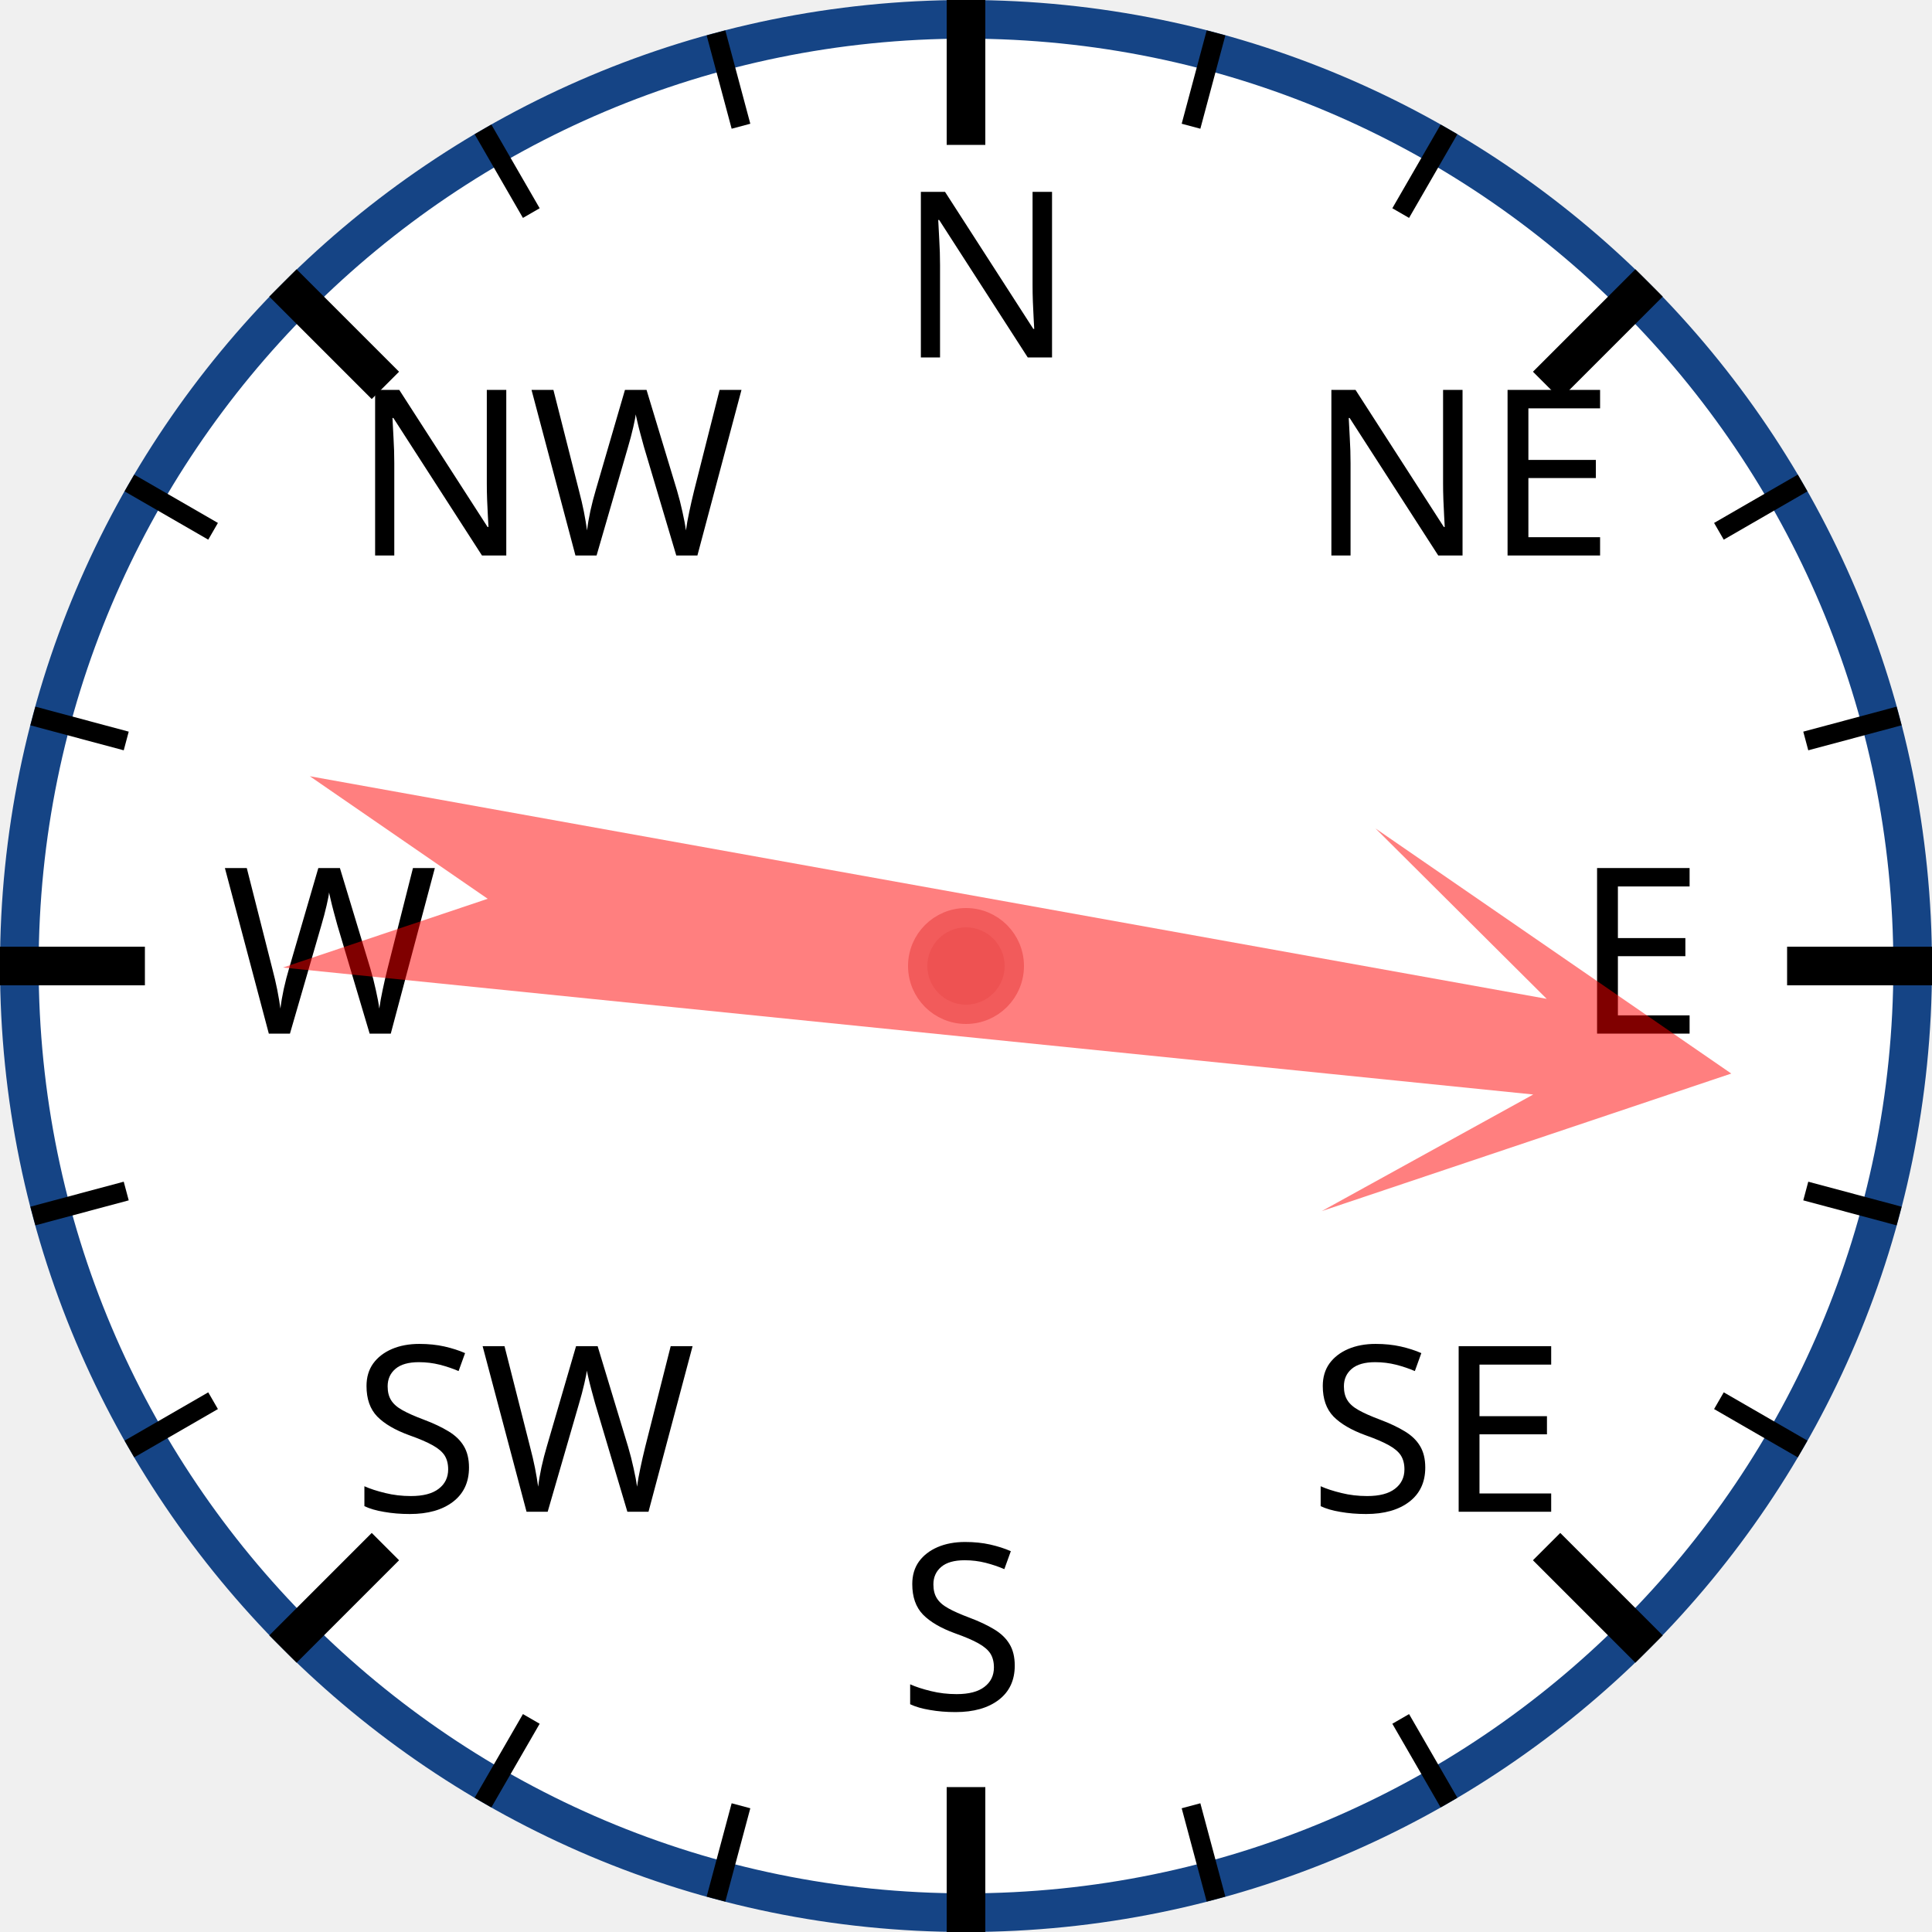
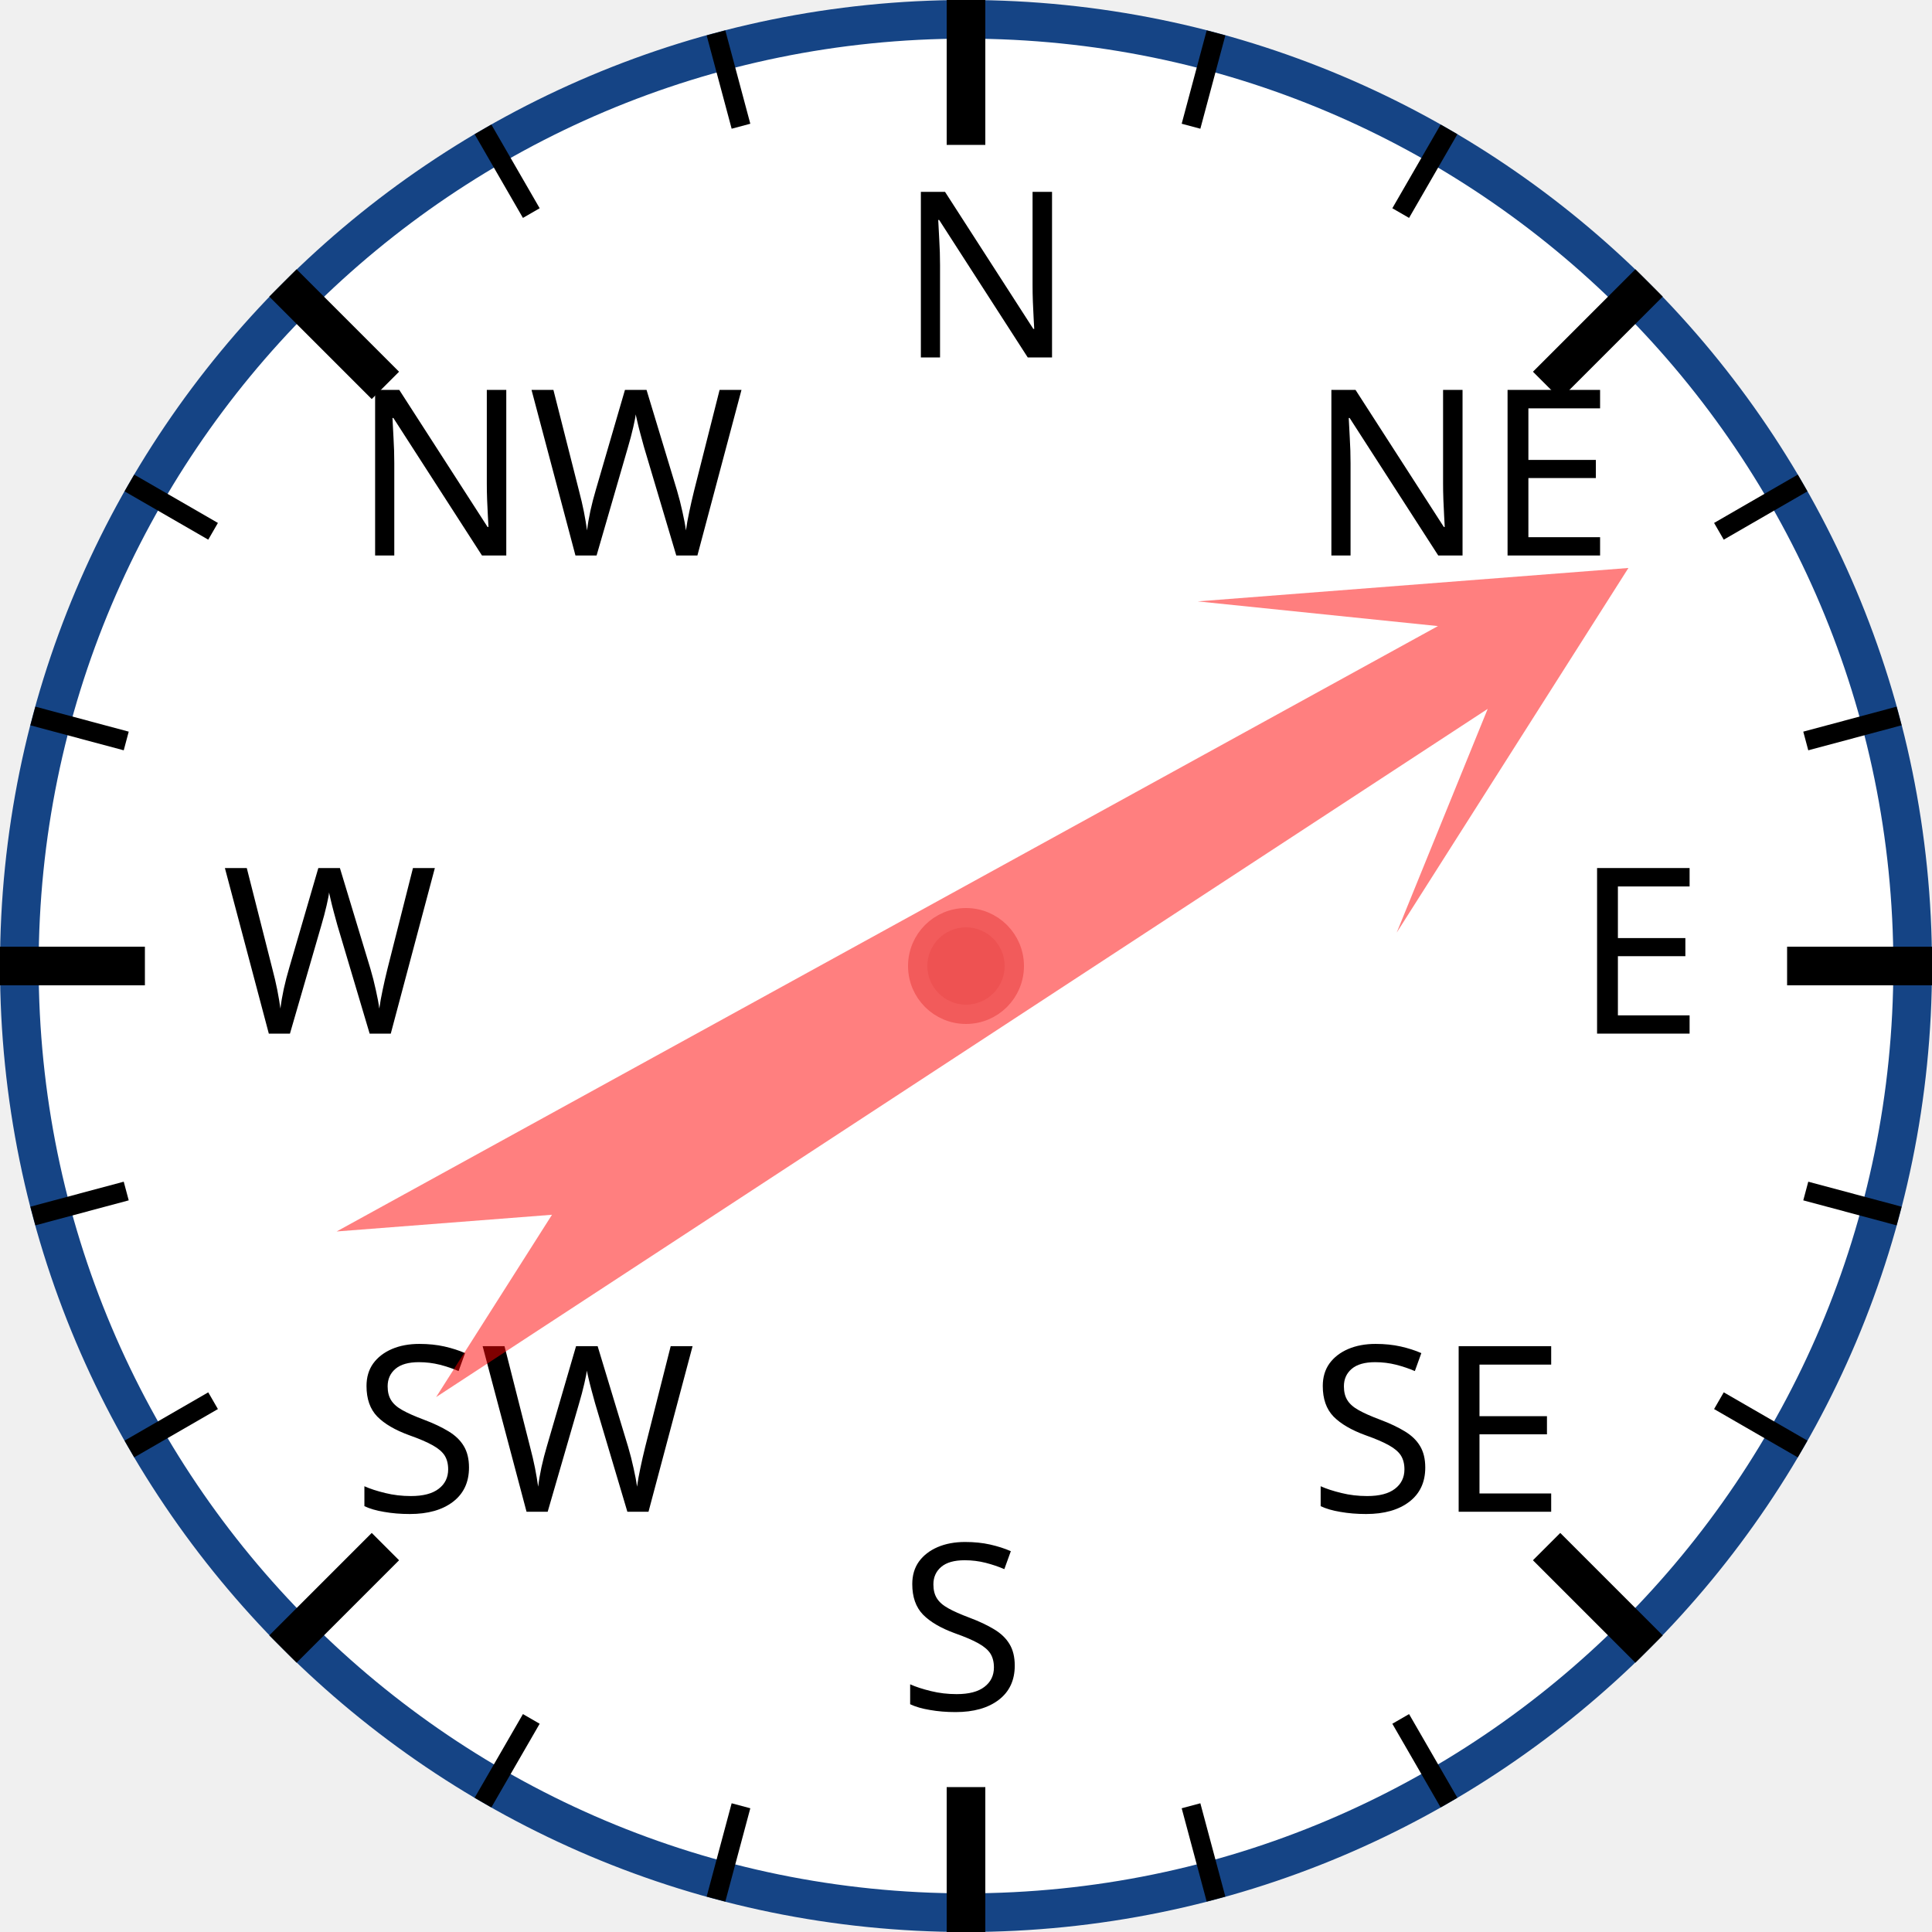
<svg xmlns="http://www.w3.org/2000/svg" width="120px" height="120px" viewBox="0 0 200 200">
  <circle cx="100" cy="100" r="98" style="fill: white; stroke: #154485; stroke-width: 4;" />
  <text x="93.0" y="37.0" style="font-family: sans-serif; font-size: 18pt;">N</text>
  <line x1="100.0" y1="0.0" x2="100.0" y2="15.0" style="stroke: black; stroke-width: 4;" />
  <line x1="74.118" y1="3.407" x2="76.706" y2="13.067" style="stroke: black; stroke-width: 2;" />
  <line x1="50" y1="13.397" x2="55" y2="22.058" style="stroke: black; stroke-width: 2;" />
  <text x="36.503" y="57.503" style="font-family: sans-serif; font-size: 18pt;">NW</text>
  <line x1="29.289" y1="29.289" x2="39.896" y2="39.896" style="stroke: black; stroke-width: 4;" />
  <line x1="13.397" y1="50" x2="22.058" y2="55" style="stroke: black; stroke-width: 2;" />
  <line x1="3.407" y1="74.118" x2="13.067" y2="76.706" style="stroke: black; stroke-width: 2;" />
  <text x="23.0" y="107.0" style="font-family: sans-serif; font-size: 18pt;">W</text>
  <line x1="0.0" y1="100.0" x2="15.0" y2="100.0" style="stroke: black; stroke-width: 4;" />
  <line x1="3.407" y1="125.882" x2="13.067" y2="123.294" style="stroke: black; stroke-width: 2;" />
  <line x1="13.397" y1="150" x2="22.058" y2="145" style="stroke: black; stroke-width: 2;" />
  <text x="36.503" y="156.497" style="font-family: sans-serif; font-size: 18pt;">SW</text>
  <line x1="29.289" y1="170.711" x2="39.896" y2="160.104" style="stroke: black; stroke-width: 4;" />
  <line x1="50" y1="186.603" x2="55" y2="177.942" style="stroke: black; stroke-width: 2;" />
  <line x1="74.118" y1="196.593" x2="76.706" y2="186.933" style="stroke: black; stroke-width: 2;" />
  <text x="93" y="177.0" style="font-family: sans-serif; font-size: 18pt;">S</text>
  <line x1="100" y1="200.0" x2="100" y2="185.0" style="stroke: black; stroke-width: 4;" />
  <line x1="125.882" y1="196.593" x2="123.294" y2="186.933" style="stroke: black; stroke-width: 2;" />
  <line x1="150.0" y1="186.603" x2="145.0" y2="177.942" style="stroke: black; stroke-width: 2;" />
  <text x="135.497" y="156.497" style="font-family: sans-serif; font-size: 18pt;">SE</text>
  <line x1="170.711" y1="170.711" x2="160.104" y2="160.104" style="stroke: black; stroke-width: 4;" />
  <line x1="186.603" y1="150" x2="177.942" y2="145" style="stroke: black; stroke-width: 2;" />
  <line x1="196.593" y1="125.882" x2="186.933" y2="123.294" style="stroke: black; stroke-width: 2;" />
  <text x="163.0" y="107" style="font-family: sans-serif; font-size: 18pt;">E</text>
  <line x1="200.0" y1="100" x2="185.0" y2="100" style="stroke: black; stroke-width: 4;" />
  <line x1="196.593" y1="74.118" x2="186.933" y2="76.706" style="stroke: black; stroke-width: 2;" />
  <line x1="186.603" y1="50" x2="177.942" y2="55" style="stroke: black; stroke-width: 2;" />
  <text x="135.497" y="57.503" style="font-family: sans-serif; font-size: 18pt;">NE</text>
  <line x1="170.711" y1="29.289" x2="160.104" y2="39.896" style="stroke: black; stroke-width: 4;" />
  <line x1="150" y1="13.397" x2="145" y2="22.058" style="stroke: black; stroke-width: 2;" />
  <line x1="125.882" y1="3.407" x2="123.294" y2="13.067" style="stroke: black; stroke-width: 2;" />
-   <polygon points="100 20 120 60 105 40 110 170 100 150 90 170 95 40 80 60" style="fill: red; fill-opacity: 0.5;" transform="rotate(98,100,100)" />
+   <polygon points="100 20 120 60 105 40 110 170 100 150 90 170 95 40 80 60" style="fill: red; fill-opacity: 0.5;" transform="rotate(59,100,100)" />
  <circle cx="100" cy="100" r="5" style="fill: #EE5252; stroke: #F25B5B; stroke-width: 2;" />
</svg>
